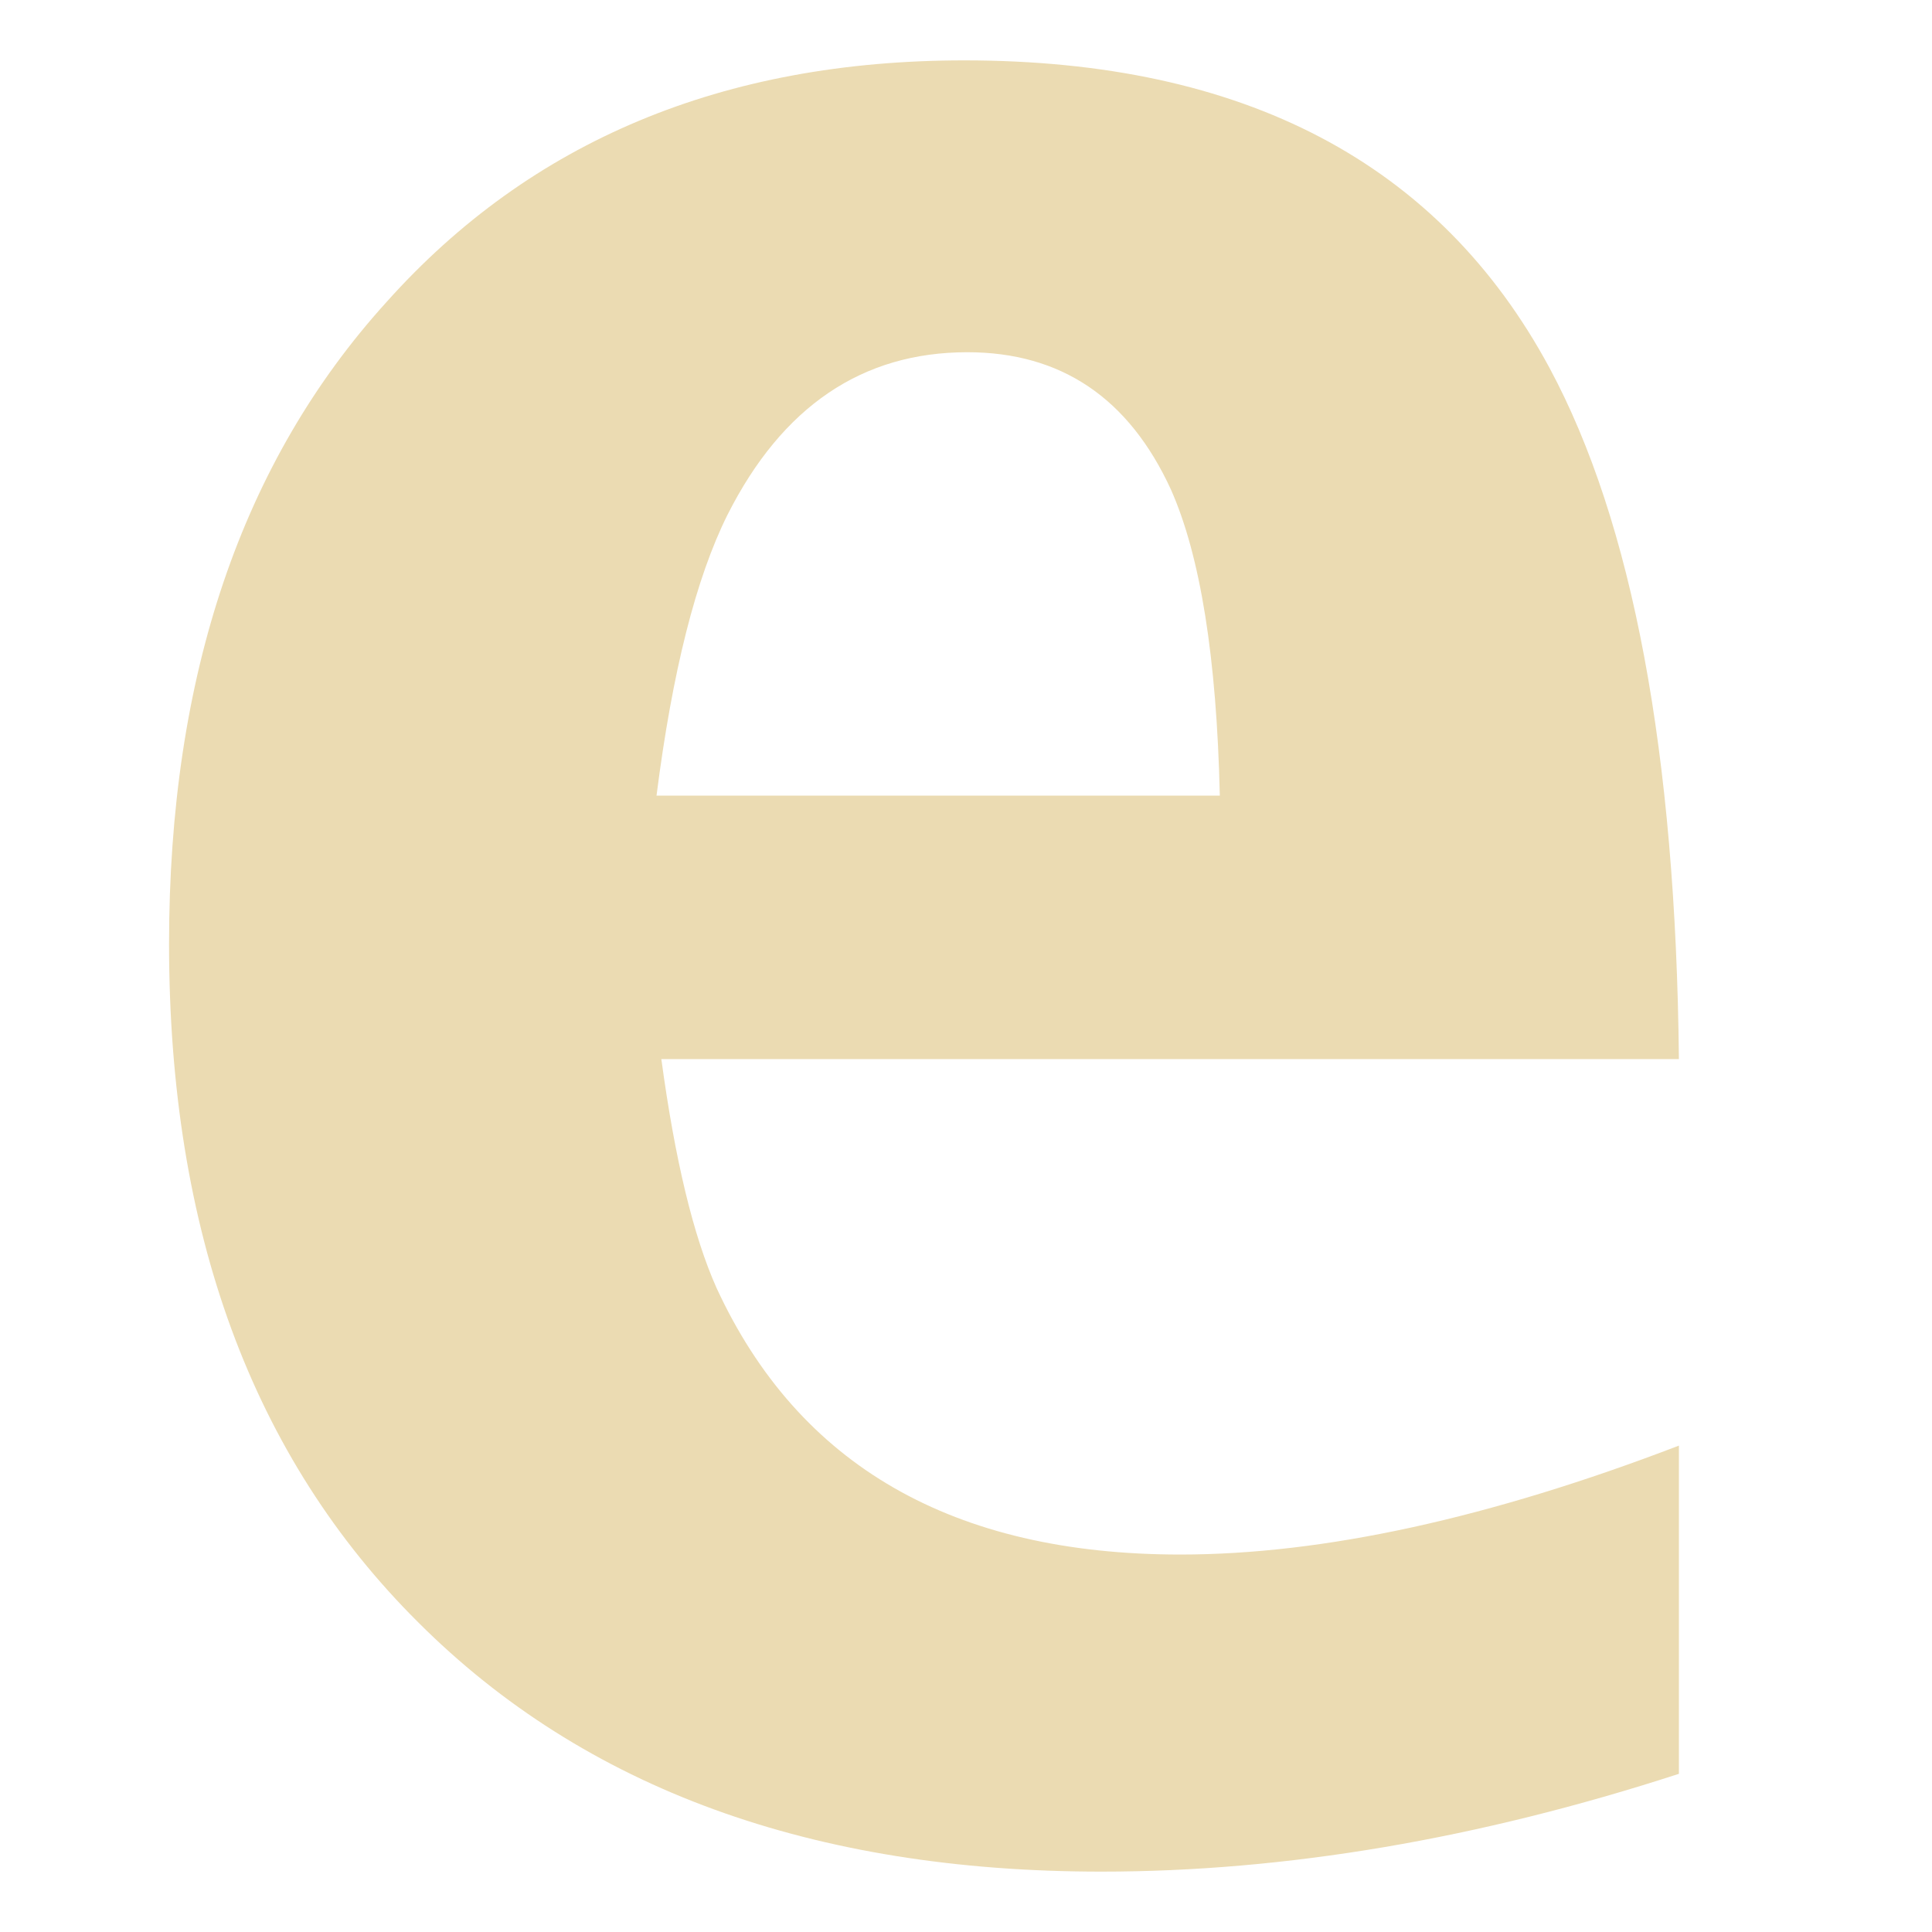
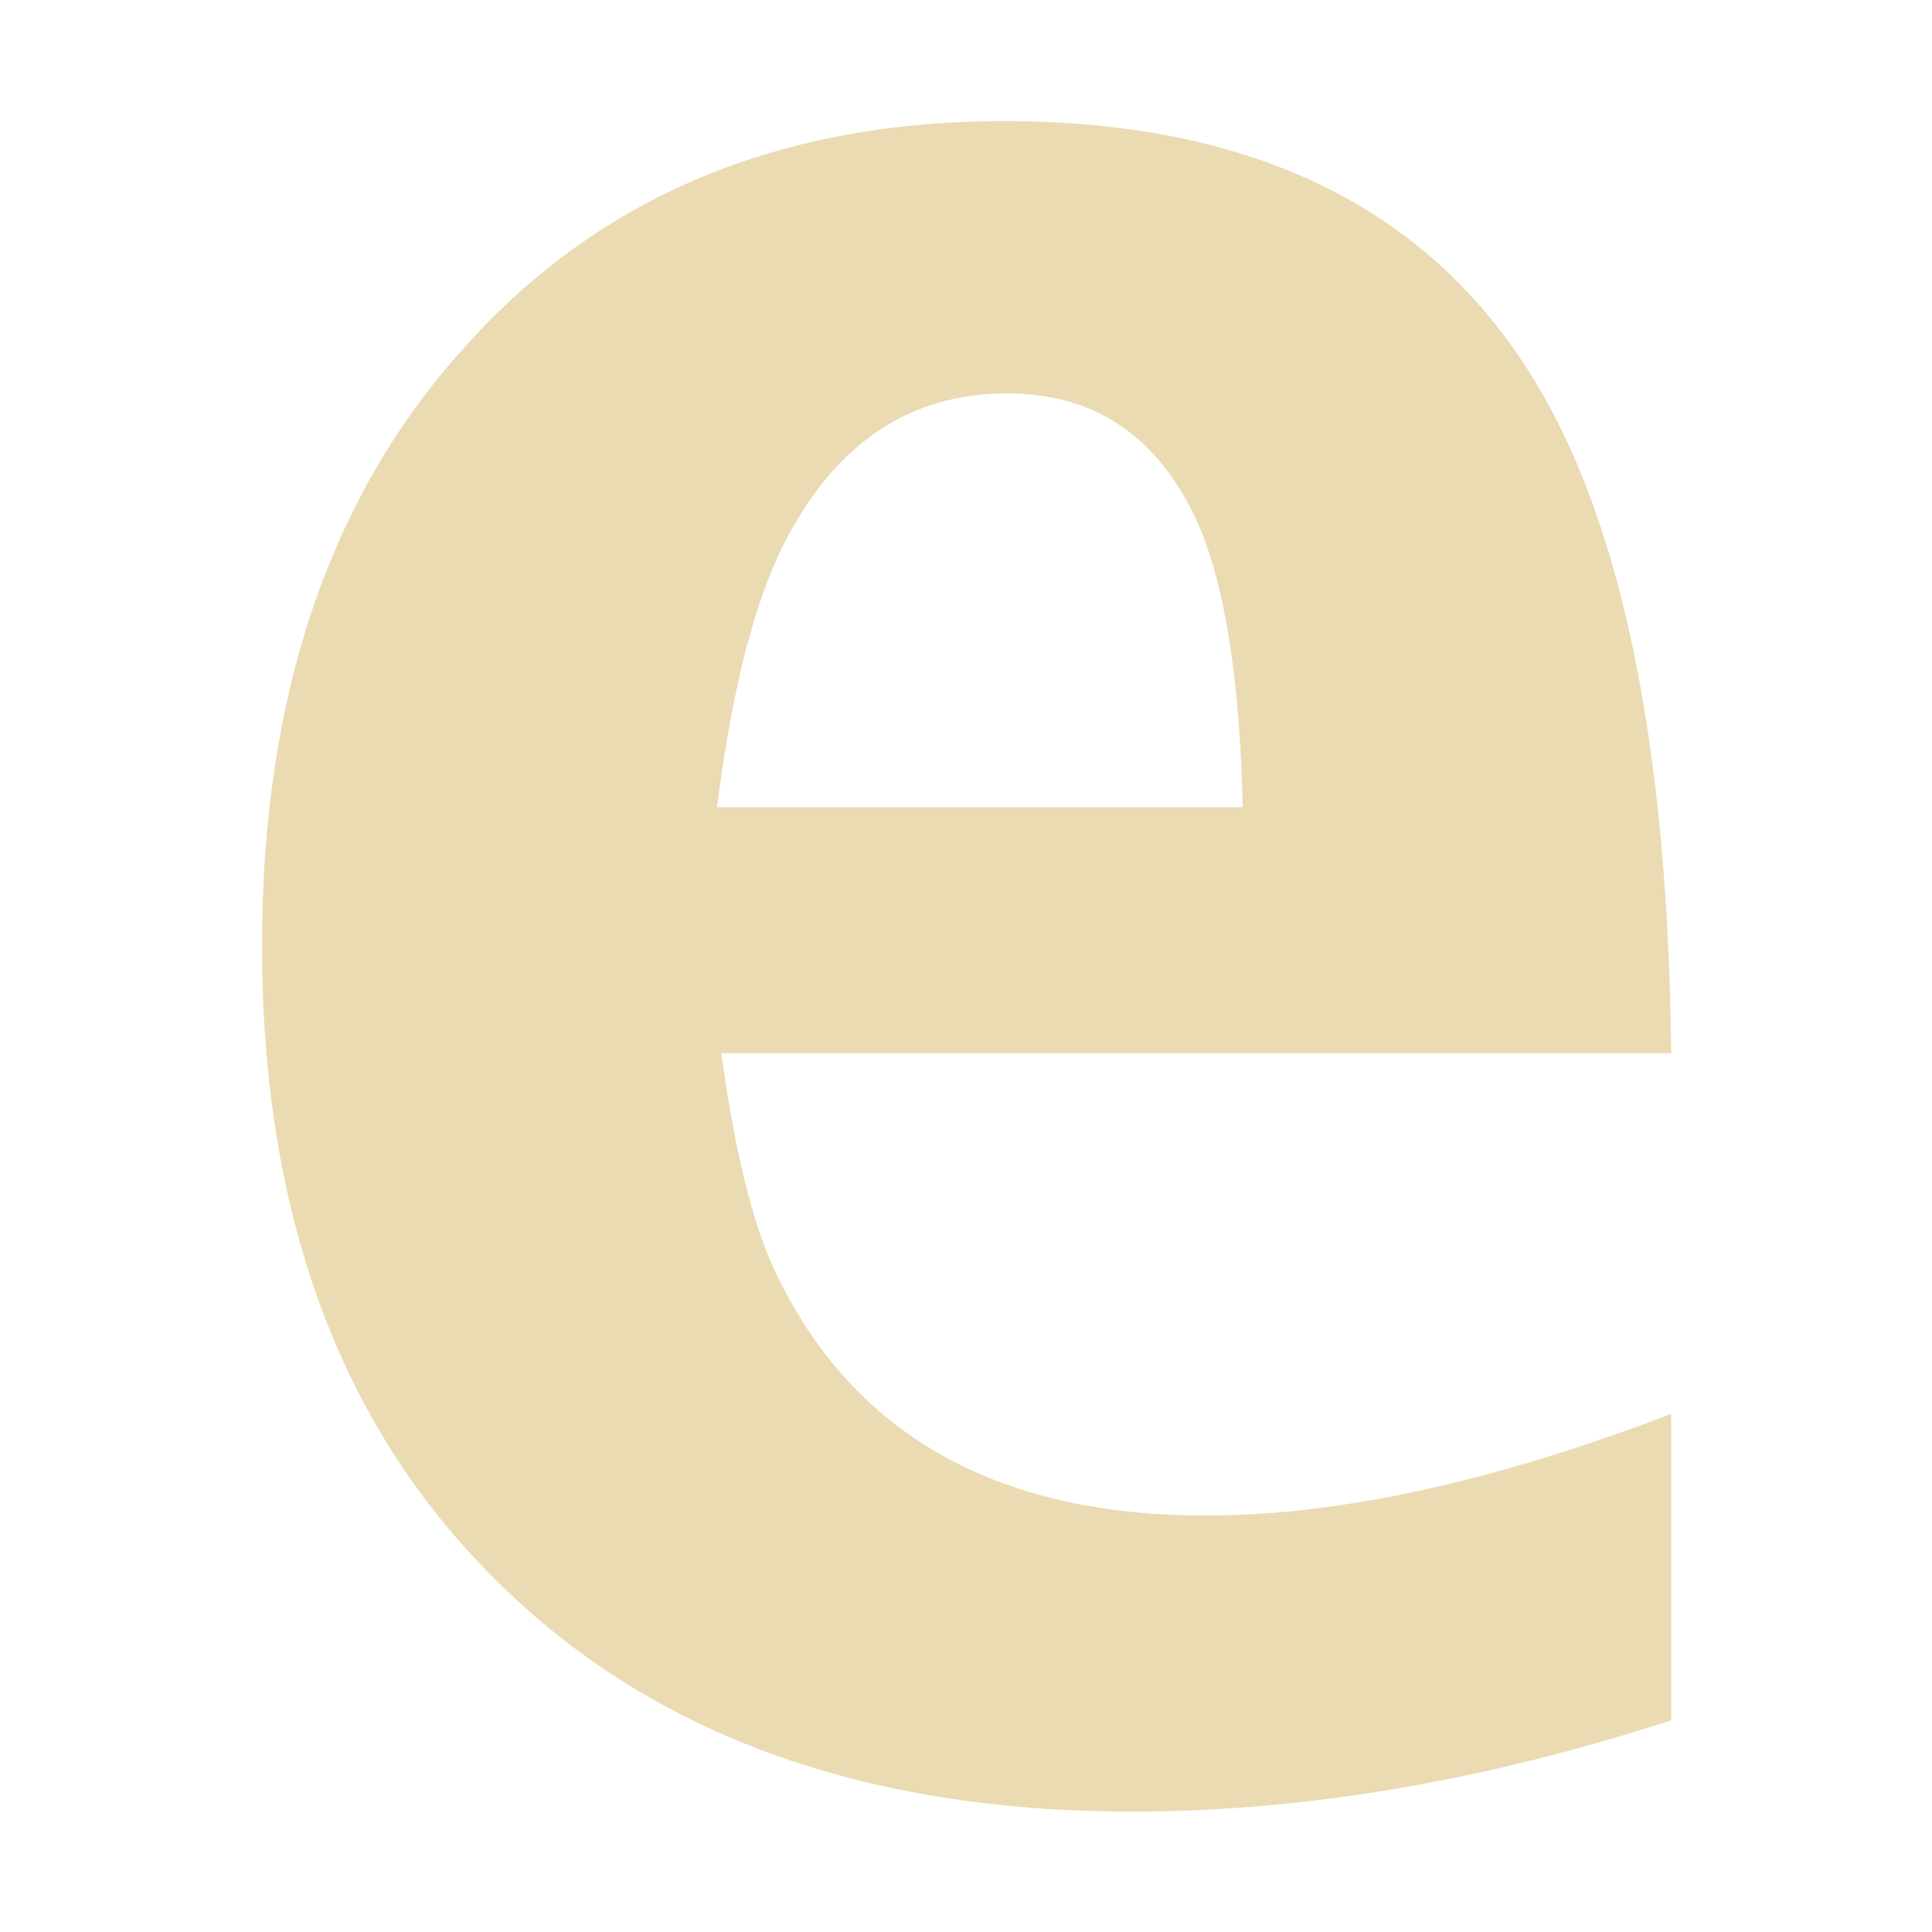
<svg xmlns="http://www.w3.org/2000/svg" width="16" height="16" version="1.1">
  <defs>
-     <style id="current-color-scheme" type="text/css">
-    .ColorScheme-Text { color:#ebdbb2; } .ColorScheme-Highlight { color:#458588; }
-   </style>
-     <linearGradient id="arrongin" x1="0%" x2="0%" y1="0%" y2="100%">
-       <stop offset="0%" style="stop-color:#d79921; stop-opacity:1" />
-       <stop offset="100%" style="stop-color:#b57614; stop-opacity:1" />
-     </linearGradient>
-     <linearGradient id="aurora" x1="0%" x2="0%" y1="0%" y2="100%">
-       <stop offset="0%" style="stop-color:#83a598; stop-opacity:1" />
-       <stop offset="100%" style="stop-color:#b16286; stop-opacity:1" />
-     </linearGradient>
-     <linearGradient id="fitdance" x1="0%" x2="0%" y1="0%" y2="100%">
-       <stop offset="0%" style="stop-color:#8ec07c; stop-opacity:1" />
-       <stop offset="100%" style="stop-color:#458588; stop-opacity:1" />
-     </linearGradient>
-     <linearGradient id="oomox" x1="0%" x2="0%" y1="0%" y2="100%">
-       <stop offset="0%" style="stop-color:#458588; stop-opacity:1" />
-       <stop offset="100%" style="stop-color:#928374; stop-opacity:1" />
-     </linearGradient>
-     <linearGradient id="rainblue" x1="0%" x2="0%" y1="0%" y2="100%">
-       <stop offset="0%" style="stop-color:#b8bb26; stop-opacity:1" />
-       <stop offset="100%" style="stop-color:#076678; stop-opacity:1" />
-     </linearGradient>
-     <linearGradient id="sunrise" x1="0%" x2="0%" y1="0%" y2="100%">
-       <stop offset="0%" style="stop-color: #fe8019; stop-opacity:1" />
-       <stop offset="100%" style="stop-color: #fabd2f; stop-opacity:1" />
-     </linearGradient>
-     <linearGradient id="telinkrin" x1="0%" x2="0%" y1="0%" y2="100%">
-       <stop offset="0%" style="stop-color: #83a598; stop-opacity:1" />
-       <stop offset="100%" style="stop-color: #83a598; stop-opacity:1" />
-     </linearGradient>
-     <linearGradient id="60spsycho" x1="0%" x2="0%" y1="0%" y2="100%">
-       <stop offset="0%" style="stop-color: #fb4934; stop-opacity:1" />
-       <stop offset="25%" style="stop-color: #fabd2f; stop-opacity:1" />
-       <stop offset="50%" style="stop-color: #fe8019; stop-opacity:1" />
-       <stop offset="100%" style="stop-color: #689d6a; stop-opacity:1" />
-     </linearGradient>
-     <linearGradient id="90ssummer" x1="0%" x2="0%" y1="0%" y2="100%">
-       <stop offset="0%" style="stop-color: #b16286; stop-opacity:1" />
-       <stop offset="20%" style="stop-color: #8ec07c; stop-opacity:1" />
-       <stop offset="50%" style="stop-color: #fabd2f; stop-opacity:1" />
-       <stop offset="100%" style="stop-color: #458588; stop-opacity:1" />
-     </linearGradient>
-     <linearGradient id="cyberneon" x1="0%" x2="0%" y1="0%" y2="100%">
-       <stop offset="0" style="stop-color:#83a598; stop-opacity:1" />
-       <stop offset="1" style="stop-color:#b16286; stop-opacity:1" />
-     </linearGradient>
+     <style type="text/css" id="current-color-scheme">.ColorScheme-Text { color:#ebdbb2; } .ColorScheme-Highlight { color:#458588; }</style>
  </defs>
-   <path style="fill:currentColor" class="ColorScheme-Text" d="m 13.904,11.972 v 2.718 C 12.241,15.23 10.647,15.5 9.122,15.5 6.727,15.5 4.841,14.812 3.464,13.436 2.088,12.068 1.4,10.195 1.4,7.817 c 0,-2.221 0.601,-3.994 1.803,-5.318 1.193,-1.333 2.787,-1.999 4.782,-1.999 2.317,2e-5 3.933,0.849 4.848,2.548 0.688,1.28 1.045,3.188 1.071,5.723 H 5.477 c 0.113,0.836 0.266,1.468 0.457,1.895 0.679,1.472 1.96,2.208 3.841,2.208 1.185,0 2.561,-0.301 4.129,-0.902 M 5.437,6.589 H 10.102 c -0.026,-1.141 -0.161,-1.986 -0.405,-2.535 -0.348,-0.758 -0.91,-1.137 -1.686,-1.137 -0.871,2e-5 -1.533,0.449 -1.986,1.346 -0.261,0.523 -0.457,1.298 -0.588,2.326" />
+   <path class="ColorScheme-Text" fill="currentColor" d="m13.84 11.71v2.537c-1.553 0.504-3.041 0.756-4.463 0.756-2.236 0-3.996-0.642-5.28-1.927-1.285-1.276-1.927-3.024-1.927-5.244 0-2.073 0.561-3.728 1.683-4.963 1.114-1.244 2.602-1.866 4.463-1.866 2.163 1.86e-5 3.671 0.793 4.524 2.378 0.642 1.195 0.976 2.976 1 5.341h-7.866c0.106 0.78 0.248 1.37 0.427 1.768 0.634 1.374 1.829 2.061 3.585 2.061 1.106 0 2.39-0.281 3.854-0.842m-7.902-5.024h4.354c-0.024-1.065-0.15-1.854-0.378-2.366-0.325-0.707-0.85-1.061-1.573-1.061-0.813 1.86e-5 -1.431 0.419-1.854 1.256-0.244 0.488-0.427 1.211-0.549 2.171" />
</svg>
